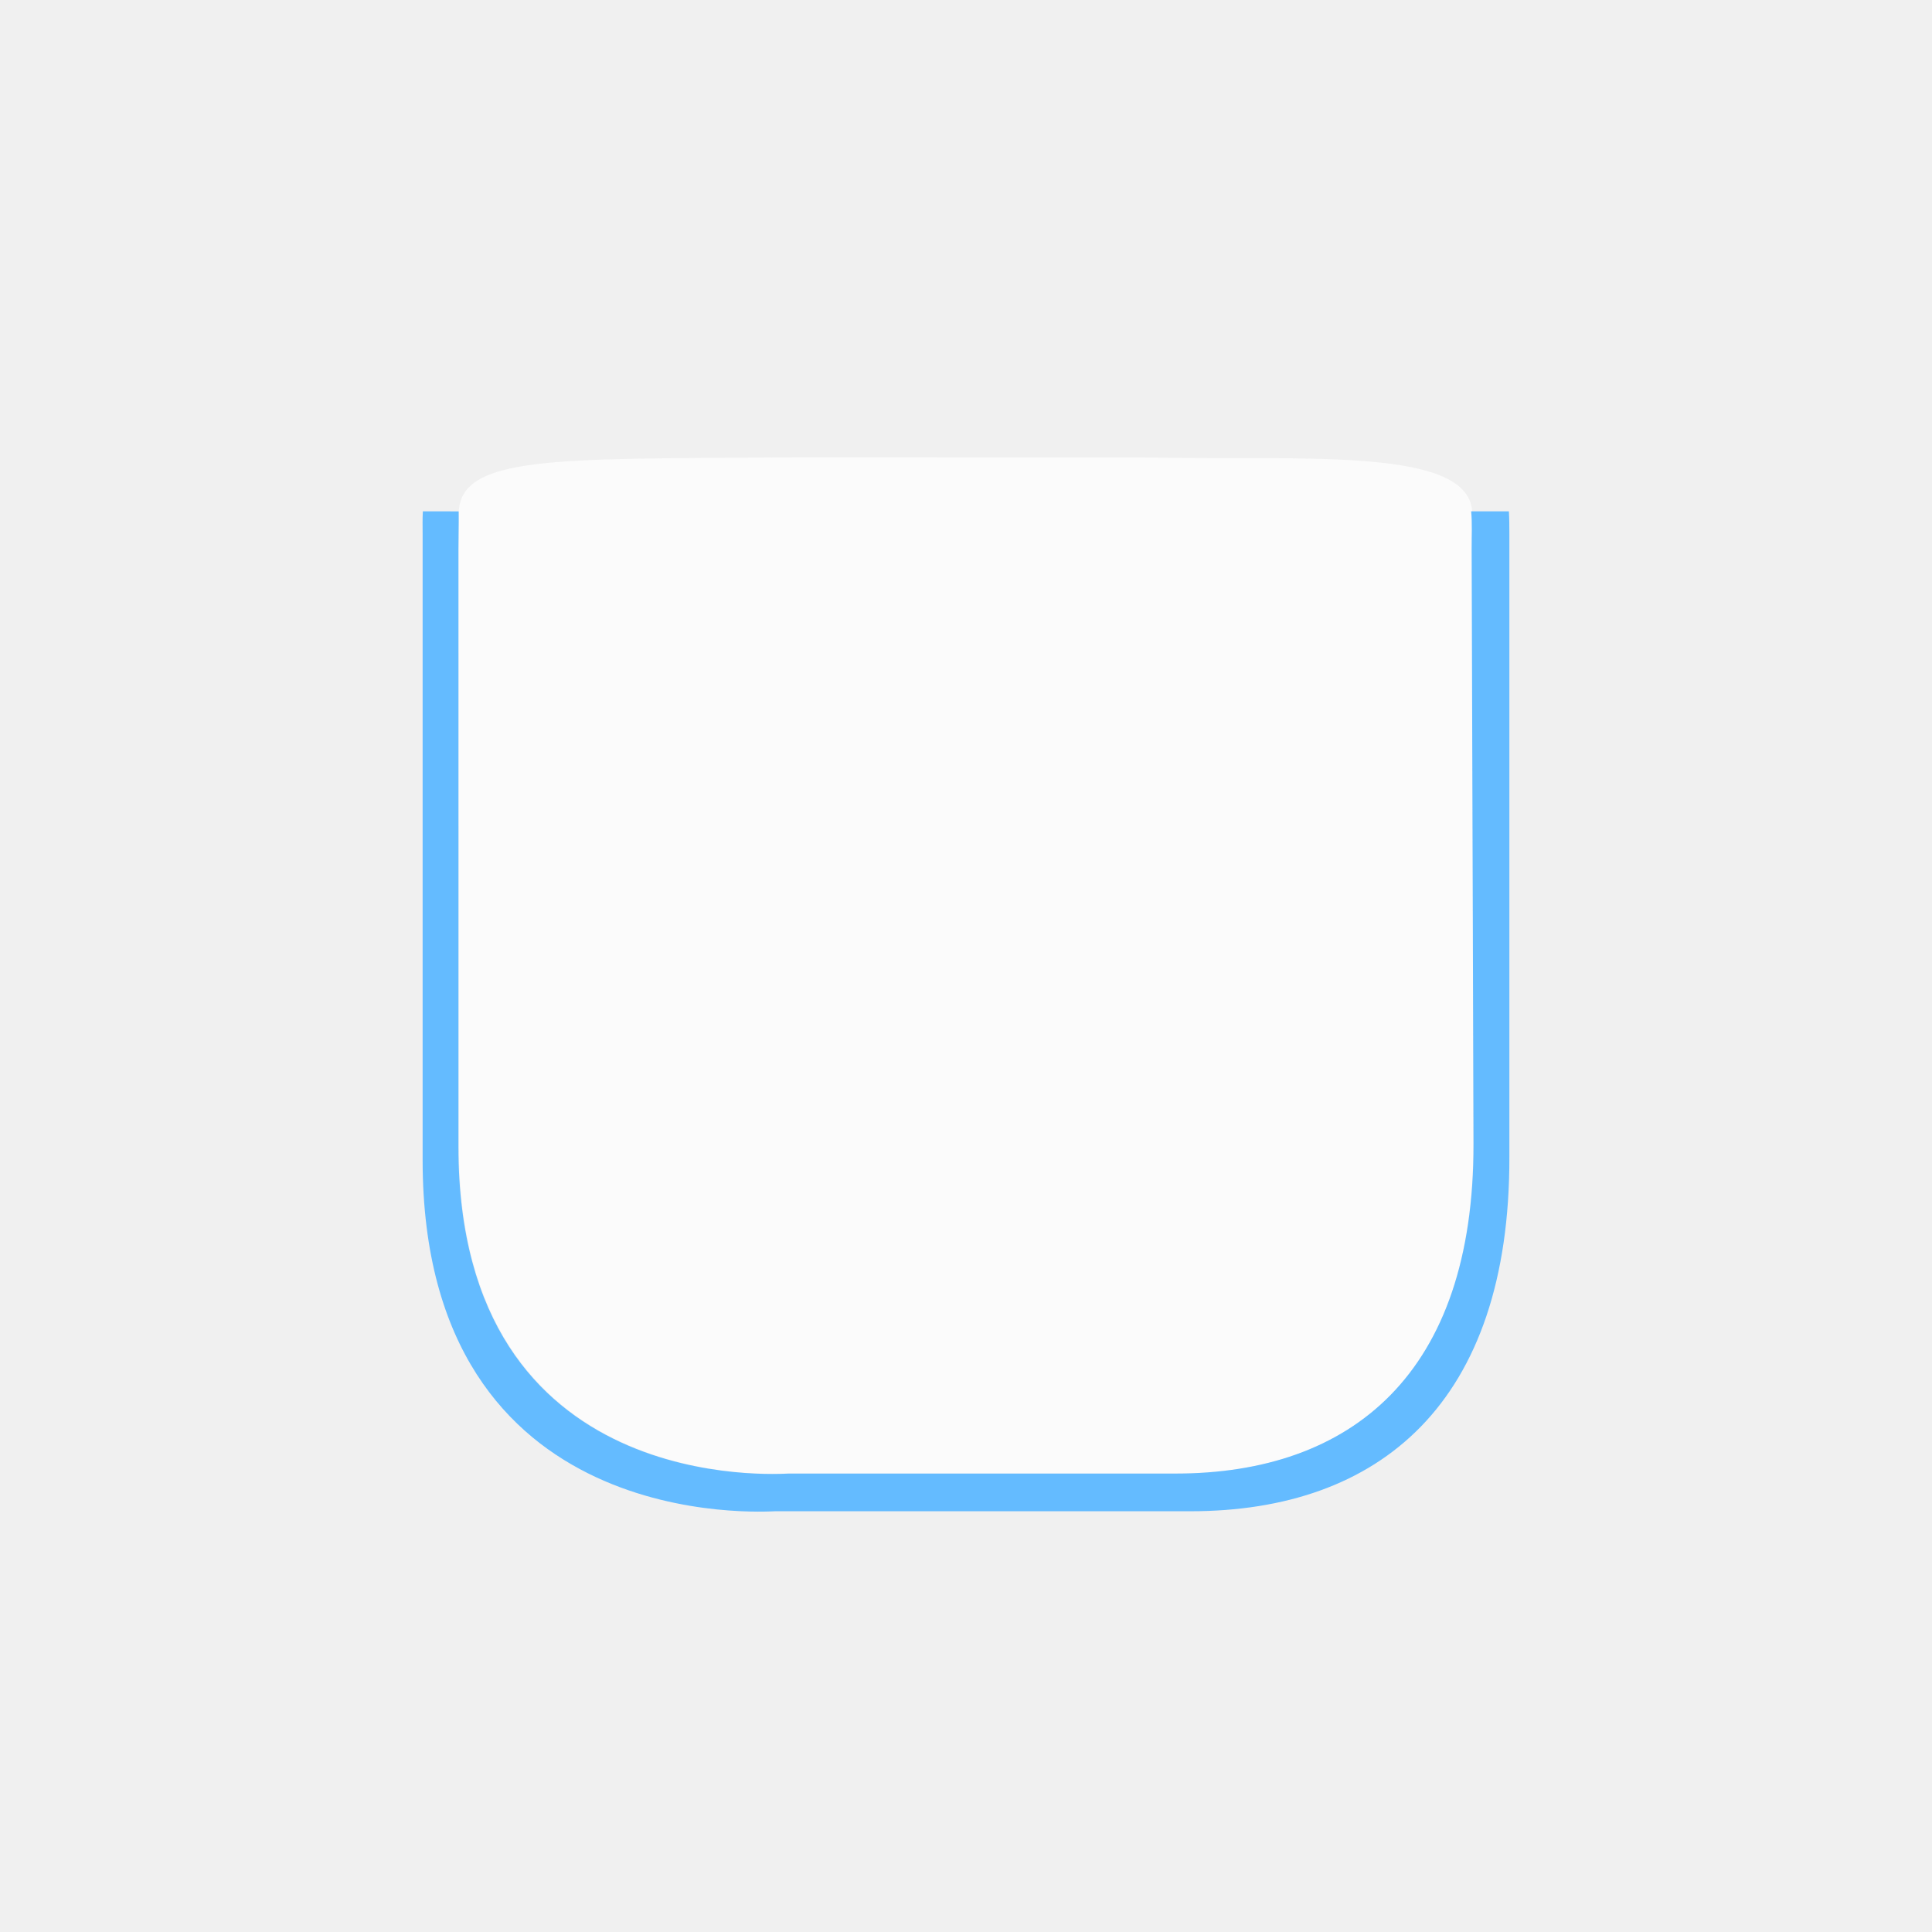
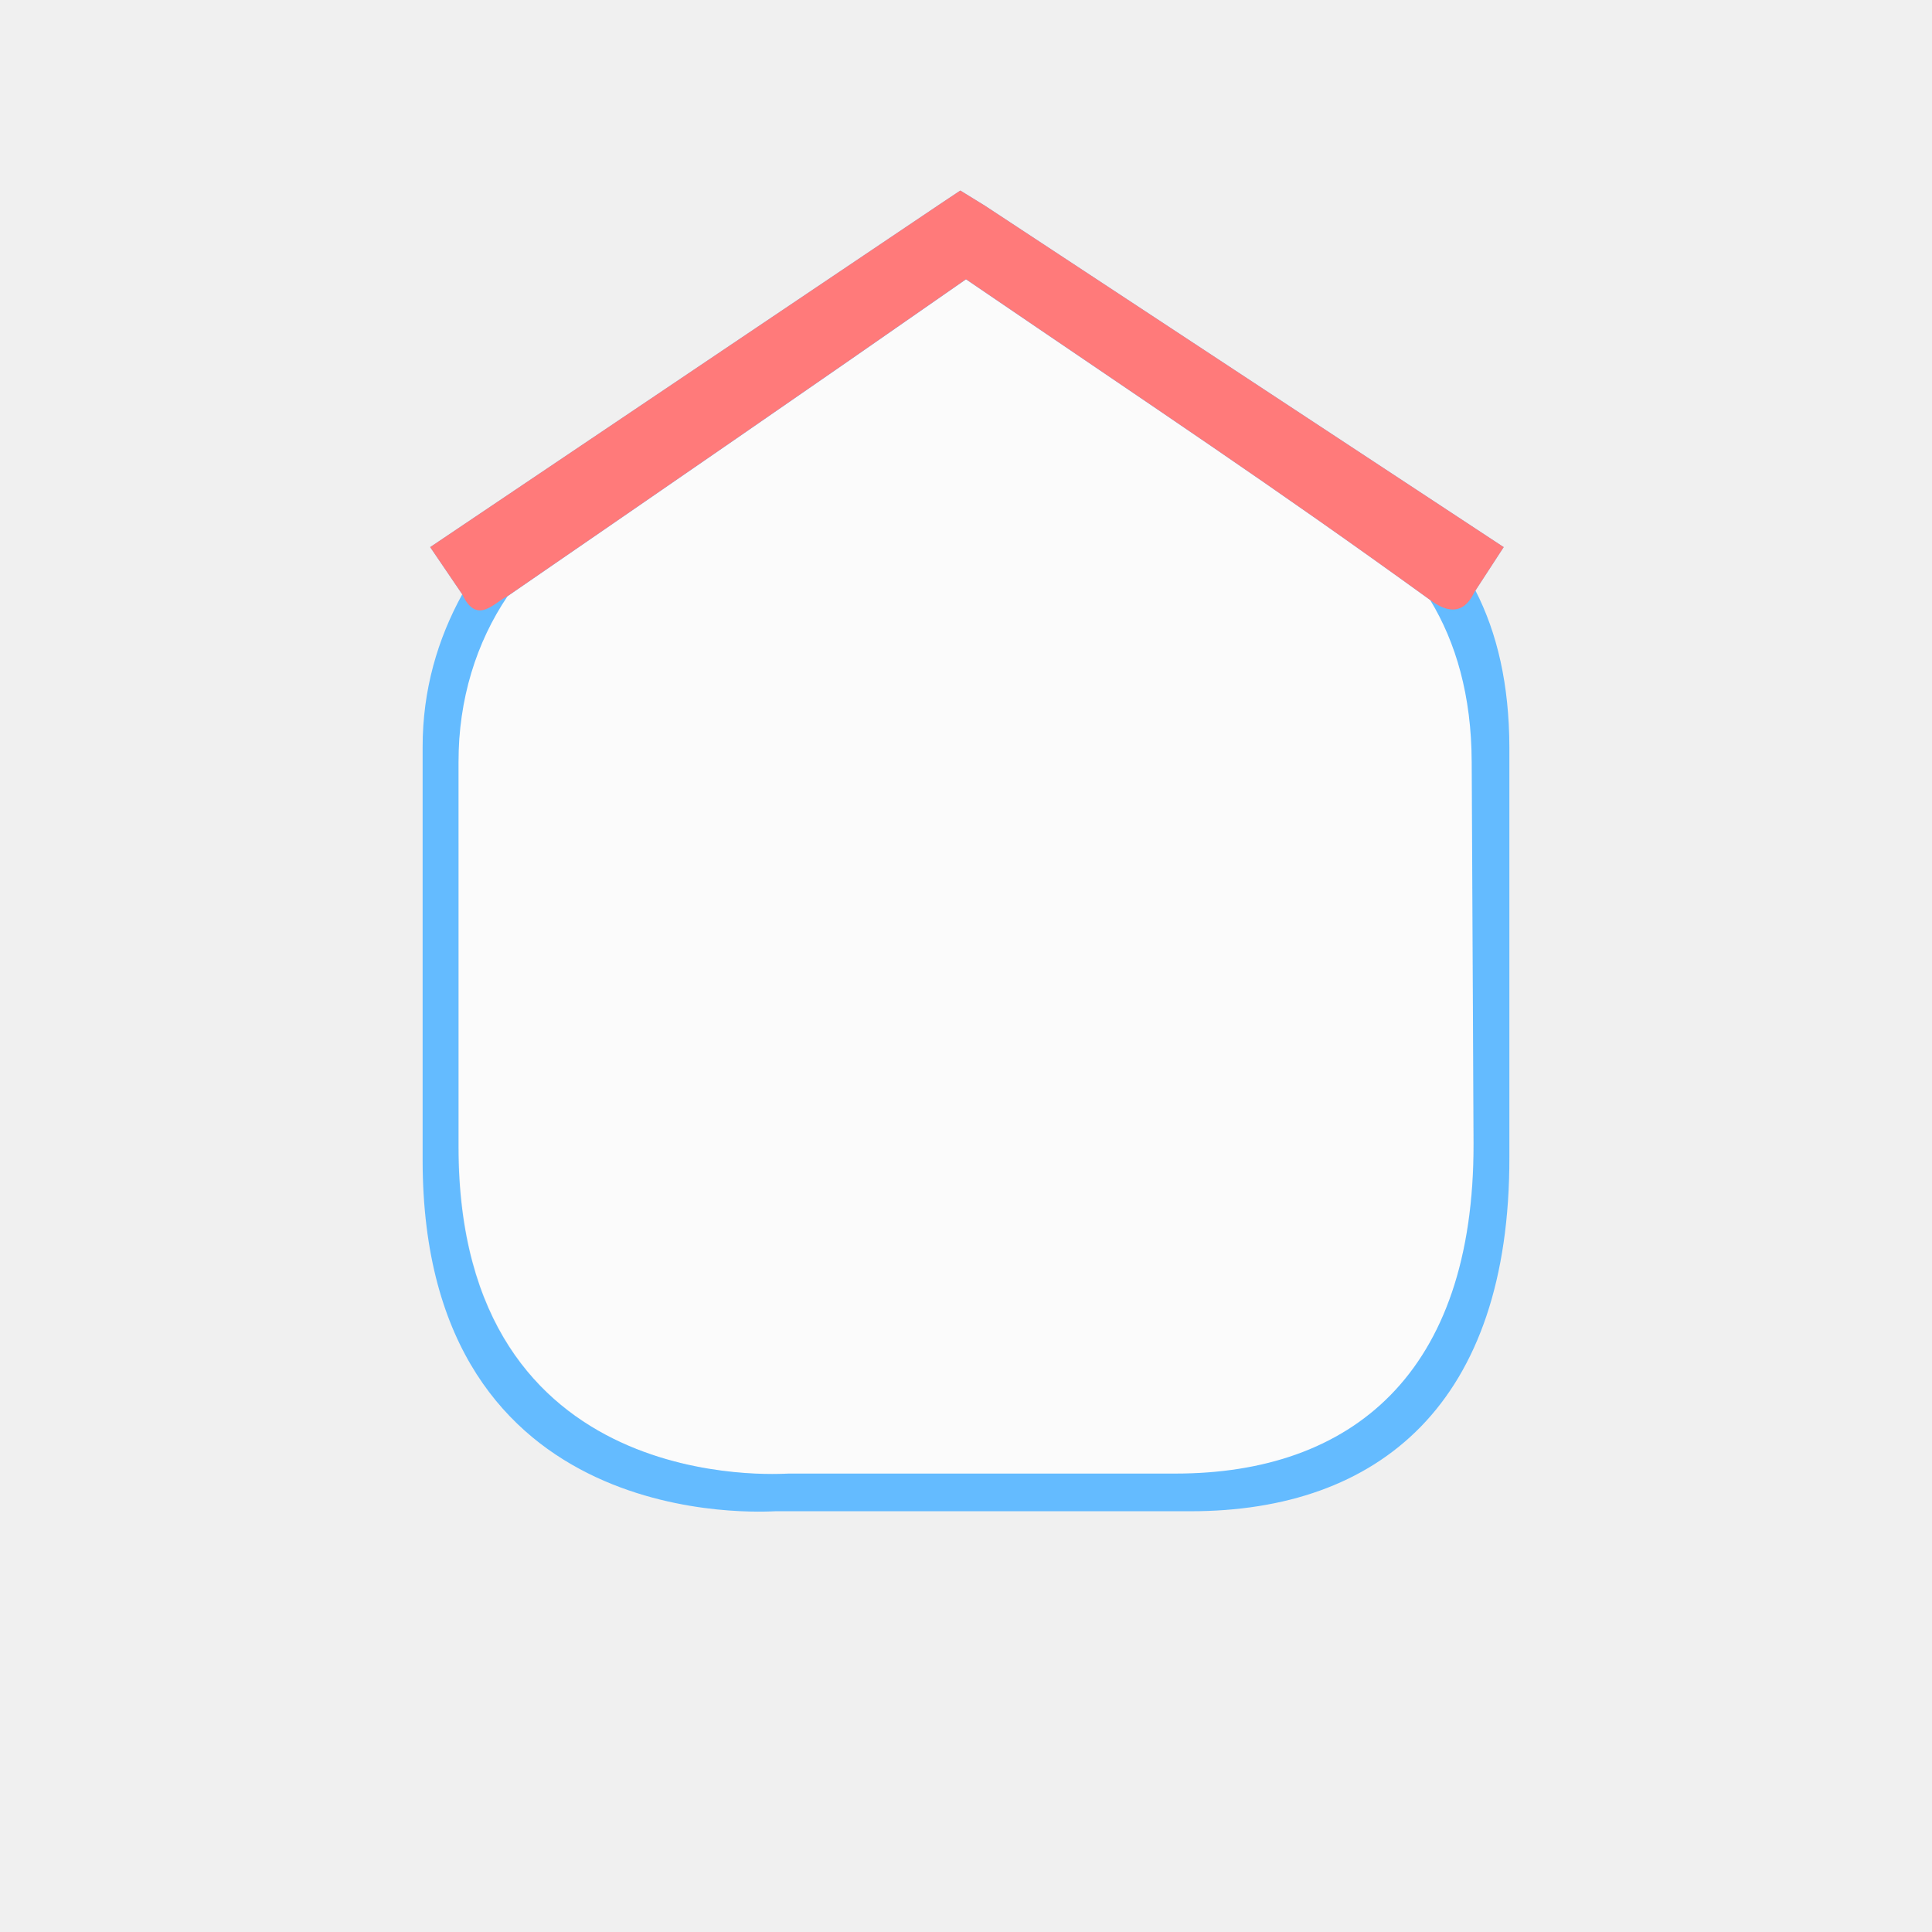
<svg xmlns="http://www.w3.org/2000/svg" version="1.1" id="Слой_1" x="0px" y="0px" width="32" height="32" viewBox="0 0 32 32" enable-background="new 0 0 17.113 17.143" xml:space="preserve">
  <defs id="defs11" />
  <g id="g2117" transform="matrix(0.08631273,0,0,0.08631273,32.3743,10.24073)" style="fill:#000000">
    <g id="g2119" style="fill:#000000">
      <g id="g2121" style="fill:#000000">
        <path id="path2125" style="fill:#000000;stroke:none" d="" />
      </g>
      <g id="g2127" style="fill:#000000">
        <path id="path2131" style="fill:#000000;stroke:none" d="" />
      </g>
    </g>
  </g>
  <g transform="matrix(0.06635536,0,0,0.06635536,28.23946,9.412963)" id="g1327-1" style="fill:#ffffff;stroke:none" />
-   <g transform="matrix(0.02633089,0,0,0.02635201,7.405327,9.291466)" id="g1327-2" style="opacity:0.8;fill:#fefefe;fill-opacity:1;stroke:none">
-     <path d="M 209.467,-65.054 C 68.472,-63.959 7.29,-66.606 7.303,-29.473 L 7.449,368.224 C 7.53,589.151 210.108,573.527 215.15,573.527 l 243.491,0 c 110.722,0 187.1,-62.492 186.874,-207.245 l -0.617,-395.756 c -0.067,-42.699 -105.273,-33.581 -202.72,-35.512 0,0 -232.875,-0.222 -232.711,-0.069 z" style="fill:#fefefe;fill-opacity:1;stroke:none" id="path1329-2" />
+   <g transform="matrix(0.02633089,0,0,0.02635201,7.405333,9.297901)" id="g1327-2" style="opacity:0.8;fill:#fefefe;fill-opacity:1;stroke:none">
+     <path d="M 7.303,126.511 7.449,368.224 C 7.582,589.151 210.108,573.527 215.15,573.527 l 243.491,0 c 110.722,0 187.247,-62.492 186.874,-207.245 l -0.617,-239.772 c -2.968,-27.203 7.614,-61.176 -8.336,-87.889 -71.913,-120.437 -270.271,-219.345 -310.152,-219.345 -32.014,0 -218.136,95.342 -297.875,199.67 C 2.686,52.766 8.197,96.55 7.303,126.511 z" style="fill:#fefefe;fill-opacity:1;stroke:none" id="path1329-2" />
  </g>
-   <path style="fill:#64bbff;fill-opacity:1;stroke:none" d="M 7.004,8.469 C 6.996,8.59 7,8.719 7,8.844 l 0,10.375 c 0.004,6.243 5.701,5.812 5.844,5.812 l 6.875,0 c 3.126,0 5.292,-1.785 5.281,-5.875 l 0,-10.312 c -3.42e-4,-0.133 -6.92e-4,-0.248 -0.008,-0.375 l -0.625,0 c 0.019,0.2 0.007,0.409 0.008,0.625 l 0.031,9.844 c 0.01,3.815 -2.022,5.469 -4.938,5.469 l -6.406,0 c -0.133,0 -5.465,0.416 -5.469,-5.406 l 0,-9.906 c -1.299e-4,-0.216 0.007,-0.412 0.004,-0.625 z" id="path1329-6" />
+   <path style="fill:#64bbff;fill-opacity:1;stroke:none" d="m 15.906,3.156 -0.375,0.25 L 7.125,9.062 7.656,9.844 C 7.25,10.583 6.999,11.424 7,12.375 l 0,6.844 c 0.004,6.243 5.701,5.812 5.844,5.812 l 6.875,0 c 3.126,0 5.292,-1.785 5.281,-5.875 L 25,12.375 C 24.997,11.339 24.799,10.484 24.438,9.781 L 24.906,9.062 16.312,3.406 z M 23.688,9.938 c 0.426,0.701 0.685,1.584 0.688,2.688 l 0.031,6.312 c 0.01,3.815 -2.022,5.469 -4.938,5.469 l -6.406,0 c -0.133,0 -5.465,0.416 -5.469,-5.406 l 0,-6.375 c -6.288e-4,-1.046 0.296,-1.986 0.812,-2.75 2.582,-1.778 4.979,-3.425 7.594,-5.249 3.276,2.234 5,3.367 7.688,5.311 z" id="path1329-6" />
+   <path style="fill:#ff7a7a;fill-opacity:1;stroke:none" d="m 15.906,3.156 -0.375,0.25 -8.406,5.656 0.531,0.781 c 0.241,0.52 0.529,0.137 0.75,0.031 C 10.988,8.097 13.385,6.448 16,4.625 c 3.276,2.234 5,3.369 7.688,5.312 0.559,0.424 0.718,-0.135 0.75,-0.156 L 24.906,9.062 16.312,3.406 z" id="path1329-6-5" />
</svg>
